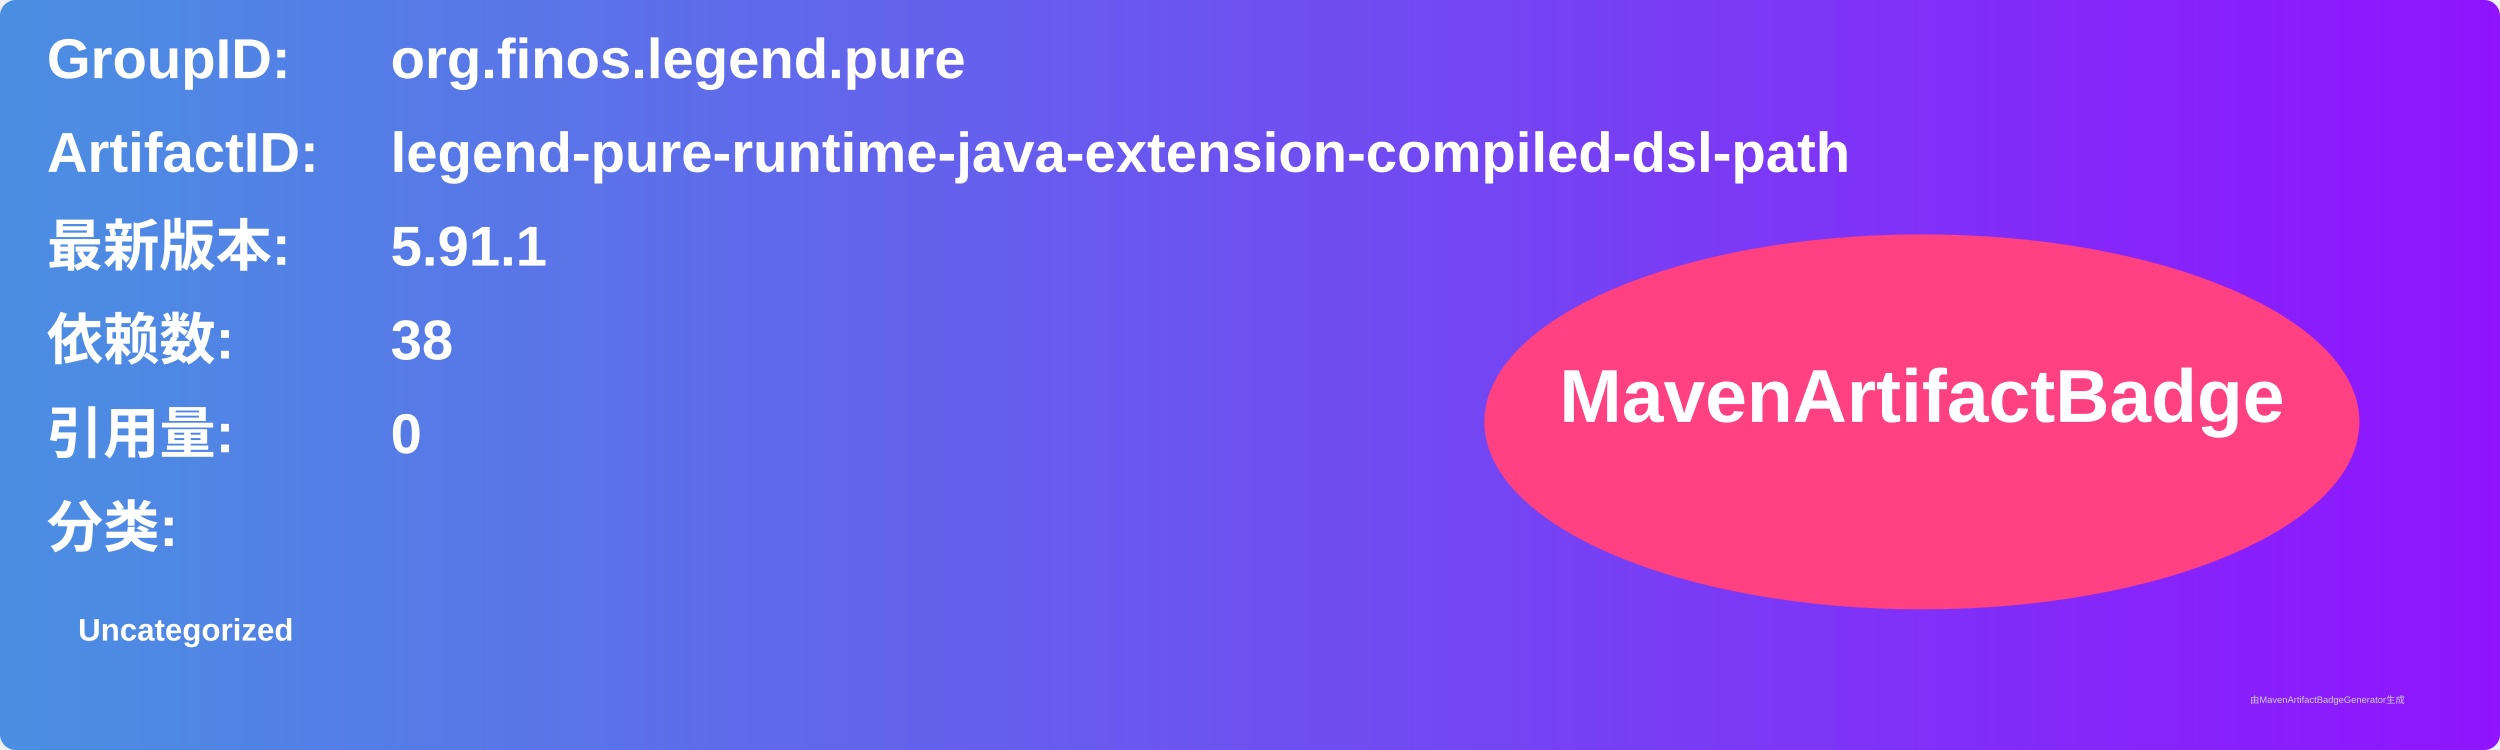
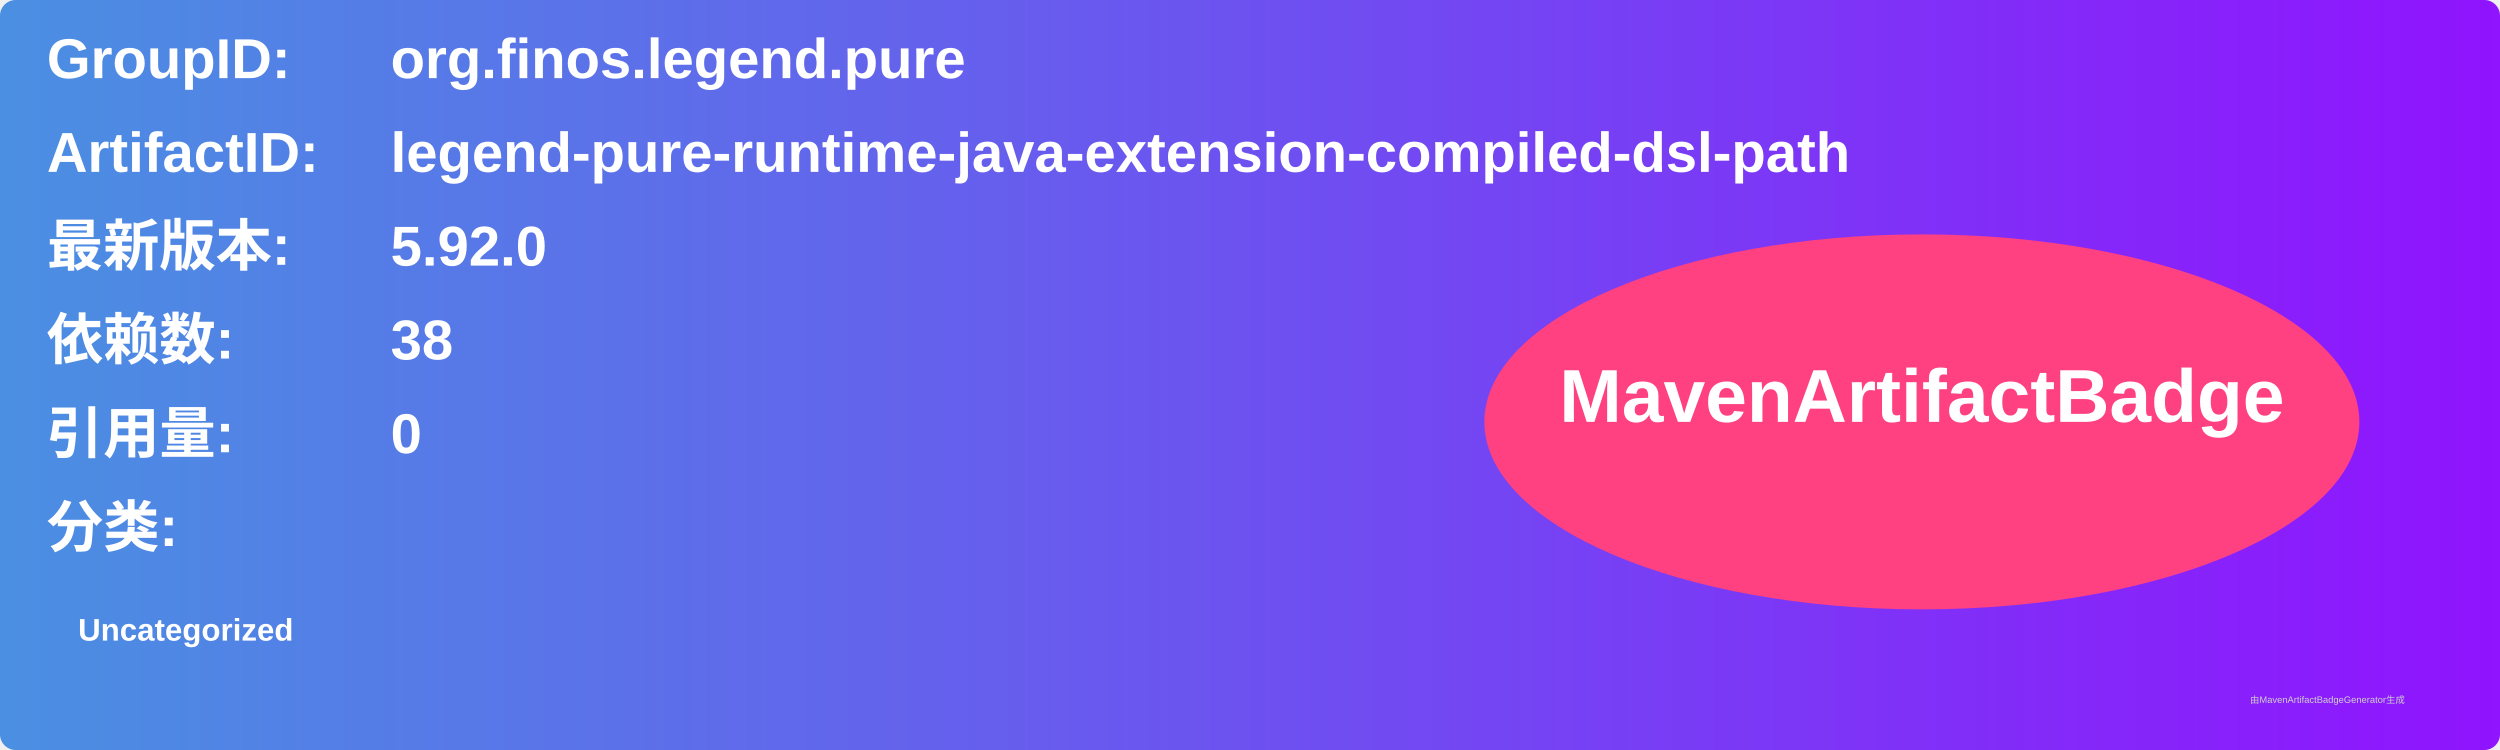
<svg xmlns="http://www.w3.org/2000/svg" width="800" height="240" viewBox="0 0 800 240">
  <linearGradient id="grad" x1="0%" y1="0%" x2="100%" y2="0%">
    <stop offset="0%" stop-color="#4a90e2" />
    <stop offset="100%" stop-color="#9013fe" />
  </linearGradient>
  <rect width="100%" height="100%" rx="5" ry="5" fill="url(#grad)" />
  <g transform="translate(15, 15)">
    <text x="0" y="10" font-family="Arial" font-size="18" fill="white" font-weight="bold" width="260">GroupID:</text>
    <text x="110" y="10" font-family="Arial" font-size="18" fill="white" font-weight="bold" width="460">org.finos.legend.pure</text>
    <text x="0" y="40" font-family="Arial" font-size="18" fill="white" font-weight="bold" width="260">ArtifactID:</text>
    <text x="110" y="40" font-family="Arial" font-size="18" fill="white" font-weight="bold" width="460">legend-pure-runtime-java-extension-compiled-dsl-path</text>
    <text x="0" y="70" font-family="Arial" font-size="18" fill="white" font-weight="bold">最新版本:</text>
    <text x="110" y="70" font-family="Arial" font-size="18" fill="white" font-weight="bold">
-       <tspan font-weight="bold">5.91.1</tspan>
+       <tspan font-weight="bold">5.92.0</tspan>
    </text>
    <text x="0" y="100" font-family="Arial" font-size="18" fill="white" font-weight="bold">依赖数: </text>
    <text x="110" y="100" font-family="Arial" font-size="18" fill="white">
      <tspan font-weight="bold">38</tspan>
    </text>
    <text x="0" y="130" font-family="Arial" font-size="18" fill="white" font-weight="bold">引用量: </text>
    <text x="110" y="130" font-family="Arial" font-size="18" fill="white">
      <tspan font-weight="bold">0</tspan>
    </text>
    <text x="0" y="160" font-family="Arial" font-size="18" fill="white" font-weight="bold">分类:</text>
    <text x="10" y="190" font-family="Arial" font-size="10" fill="white">
      <tspan font-weight="bold">Uncategorized</tspan>
    </text>
    <ellipse cx="600" cy="120" rx="140" ry="60" fill="#ff4081" />
    <text x="600" y="120" text-anchor="middle" font-family="Arial" font-size="24" fill="white" font-weight="bold">MavenArtifactBadge</text>
  </g>
  <text x="720" y="225" font-family="Arial" font-size="3" fill="#d0d0d0">由MavenArtifactBadgeGenerator生成</text>
</svg>
